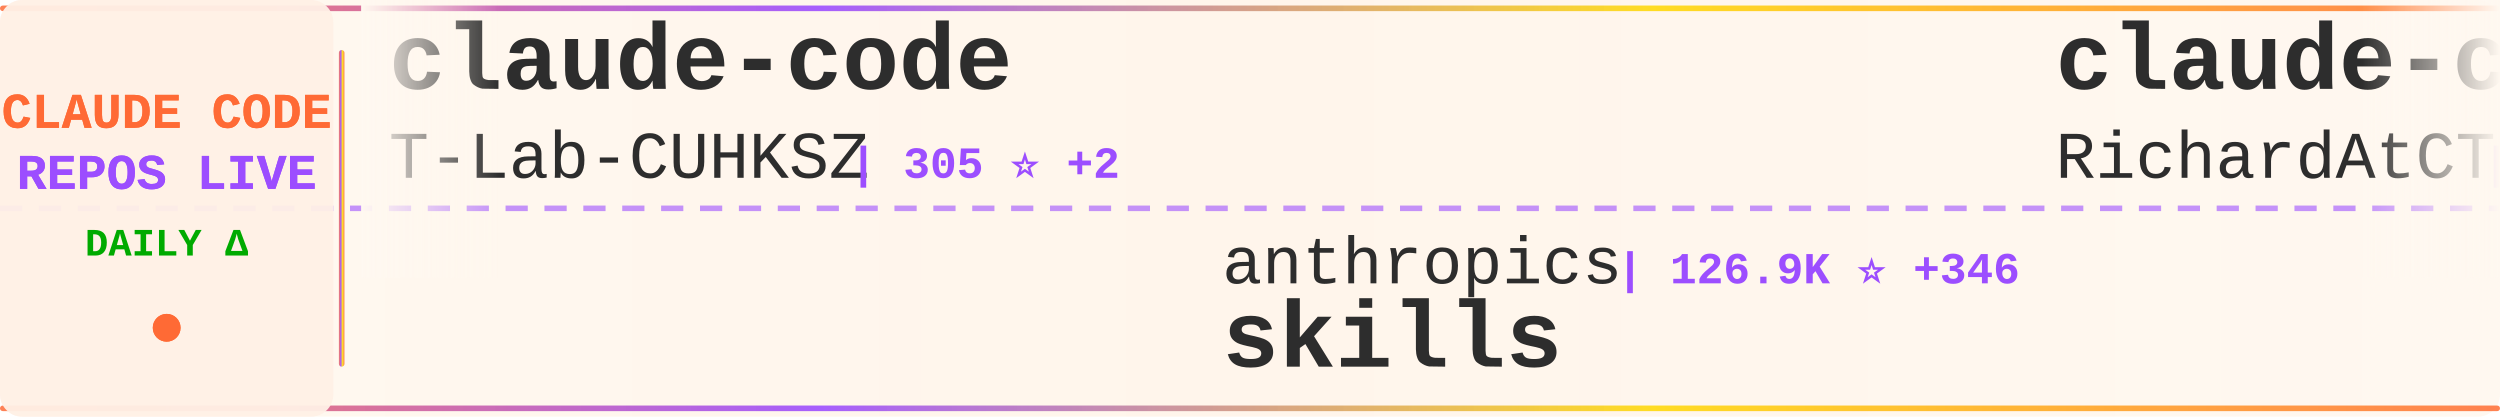
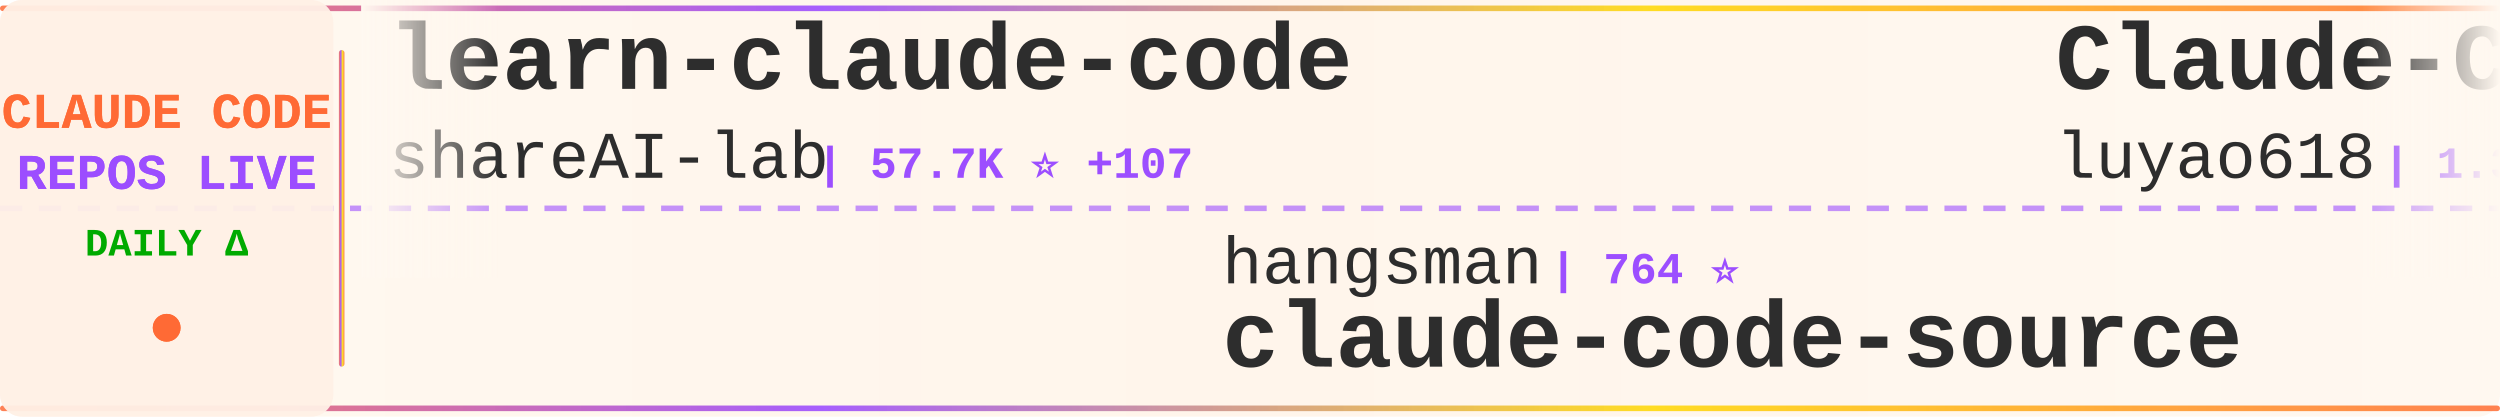
<svg xmlns="http://www.w3.org/2000/svg" width="900" height="150">
  <defs>
    <linearGradient id="tickerBg" x1="0%" y1="0%" x2="100%" y2="0%">
      <stop offset="0%" style="stop-color:#fff8f0;stop-opacity:0.98" />
      <stop offset="50%" style="stop-color:#fff5eb;stop-opacity:1" />
      <stop offset="100%" style="stop-color:#fff8f0;stop-opacity:0.98" />
    </linearGradient>
    <linearGradient id="borderGrad" x1="0%" y1="0%" x2="100%" y2="0%">
      <stop offset="0%" style="stop-color:#FF6B35;stop-opacity:0.85">
        <animate attributeName="stop-opacity" values="0.85;1;0.85" dur="2s" repeatCount="indefinite" />
      </stop>
      <stop offset="33%" style="stop-color:#9C4EFF;stop-opacity:0.9">
        <animate attributeName="stop-opacity" values="0.9;1;0.9" dur="2.2s" repeatCount="indefinite" />
      </stop>
      <stop offset="66%" style="stop-color:#FFD700;stop-opacity:0.85">
        <animate attributeName="stop-opacity" values="0.85;1;0.85" dur="1.8s" repeatCount="indefinite" />
      </stop>
      <stop offset="100%" style="stop-color:#FF6B35;stop-opacity:0.85">
        <animate attributeName="stop-opacity" values="0.85;1;0.85" dur="2s" repeatCount="indefinite" />
      </stop>
    </linearGradient>
    <filter id="textGlow">
      <feGaussianBlur stdDeviation="0.15" result="coloredBlur" />
      <feMerge>
        <feMergeNode in="coloredBlur" />
        <feMergeNode in="SourceGraphic" />
      </feMerge>
    </filter>
    <filter id="metricGlow">
      <feGaussianBlur stdDeviation="0.2" result="coloredBlur" />
      <feMerge>
        <feMergeNode in="coloredBlur" />
        <feMergeNode in="SourceGraphic" />
      </feMerge>
    </filter>
    <linearGradient id="leftFade" x1="0%" y1="0%" x2="100%" y2="0%">
      <stop offset="0%" style="stop-color:#fff8f0;stop-opacity:1" />
      <stop offset="100%" style="stop-color:#fff8f0;stop-opacity:0" />
    </linearGradient>
    <linearGradient id="rightFade" x1="0%" y1="0%" x2="100%" y2="0%">
      <stop offset="0%" style="stop-color:#fff8f0;stop-opacity:0" />
      <stop offset="100%" style="stop-color:#fff8f0;stop-opacity:1" />
    </linearGradient>
  </defs>
  <rect width="900" height="150" fill="url(#tickerBg)" rx="8" />
  <rect x="0" y="2" width="900" height="2" fill="url(#borderGrad)" rx="1" />
  <rect x="0" y="146" width="900" height="2" fill="url(#borderGrad)" rx="1" />
  <line x1="0" y1="75" x2="900" y2="75" stroke="#9C4EFF" stroke-width="2" stroke-dasharray="8 6" opacity="0.6" />
  <rect x="0" y="0" width="120" height="150" fill="#fff0e6" opacity="0.95" rx="8" />
  <text x="60" y="46" font-family="'Courier New', monospace" font-size="18" font-weight="bold" fill="#FF6B35" text-anchor="middle" filter="url(#textGlow)">
    CLAUDE CODE
  </text>
  <text x="60" y="68" font-family="'Courier New', monospace" font-size="18" font-weight="bold" fill="#9C4EFF" text-anchor="middle" filter="url(#textGlow)">
    REPOS LIVE
  </text>
  <text x="60" y="92" font-family="'Courier New', monospace" font-size="14" font-weight="bold" fill="#00aa00" text-anchor="middle">
    DAILY Δ
  </text>
  <circle cx="60" cy="118" r="5" fill="#FF6B35" filter="url(#metricGlow)">
    <animate attributeName="r" values="4;6;4" dur="1.5s" repeatCount="indefinite" />
    <animate attributeName="opacity" values="0.6;1;0.6" dur="1.5s" repeatCount="indefinite" />
  </circle>
  <rect x="122" y="18" width="2" height="114" fill="url(#borderGrad)" rx="1" />
  <clipPath id="tickerClip">
    <rect x="130" y="0" width="770" height="150" />
  </clipPath>
  <g clip-path="url(#tickerClip)">
    <g id="tickerItems">
      <animateTransform attributeName="transform" attributeType="XML" type="translate" from="0 0" to="-3000 0" dur="54s" repeatCount="indefinite" />
      <g transform="translate(0, 0)">
-         <text x="140" y="32" font-family="'Courier New', monospace" font-size="34" font-weight="bold" fill="#2d2d2d">claude-code</text>
-         <text x="140" y="64" font-family="'Courier New', monospace" font-size="24" font-weight="normal" fill="#2d2d2d" opacity="1.0">T-Lab-CUHKSZ</text>
-         <text x="306" y="64" font-family="'Courier New', monospace" font-size="16" font-weight="bold" fill="#9C4EFF"> | 305 ⭐ +2</text>
+         <text x="140" y="32" font-family="'Courier New', monospace" font-size="34" font-weight="bold" fill="#2d2d2d">learn-claude-code</text>
+         <text x="140" y="64" font-family="'Courier New', monospace" font-size="24" font-weight="normal" fill="#2d2d2d" opacity="1.0">shareAI-lab</text>
+         <text x="294" y="64" font-family="'Courier New', monospace" font-size="16" font-weight="bold" fill="#9C4EFF"> | 57.7K ⭐ +107</text>
      </g>
      <g transform="translate(300, 0)">
-         <text x="140" y="102" font-family="'Courier New', monospace" font-size="24" font-weight="normal" fill="#2d2d2d" opacity="1.0">anthropics</text>
-         <text x="282" y="102" font-family="'Courier New', monospace" font-size="16" font-weight="bold" fill="#9C4EFF"> | 126.9K ⭐ +346</text>
-         <text x="140" y="132" font-family="'Courier New', monospace" font-size="34" font-weight="bold" fill="#2d2d2d">skills</text>
+         <text x="140" y="102" font-family="'Courier New', monospace" font-size="24" font-weight="normal" fill="#2d2d2d" opacity="1.0">hangsman</text>
+         <text x="258" y="102" font-family="'Courier New', monospace" font-size="16" font-weight="bold" fill="#9C4EFF"> | 764 ⭐</text>
+         <text x="140" y="132" font-family="'Courier New', monospace" font-size="34" font-weight="bold" fill="#2d2d2d">claude-code-source</text>
      </g>
      <g transform="translate(600, 0)">
-         <text x="140" y="32" font-family="'Courier New', monospace" font-size="34" font-weight="bold" fill="#2d2d2d">claude-code-telegram</text>
-         <text x="140" y="64" font-family="'Courier New', monospace" font-size="24" font-weight="normal" fill="#2d2d2d" opacity="1.0">RichardAtCT</text>
-         <text x="294" y="64" font-family="'Courier New', monospace" font-size="16" font-weight="bold" fill="#9C4EFF"> | 2.5K ⭐ +2</text>
+         <text x="140" y="32" font-family="'Courier New', monospace" font-size="34" font-weight="bold" fill="#2d2d2d">Claude-Code-Source-Study</text>
+         <text x="140" y="64" font-family="'Courier New', monospace" font-size="24" font-weight="normal" fill="#2d2d2d" opacity="1.0">luyao618</text>
+         <text x="258" y="64" font-family="'Courier New', monospace" font-size="16" font-weight="bold" fill="#9C4EFF"> | 1.3K ⭐ +3</text>
      </g>
      <g transform="translate(900, 0)">
+         <text x="140" y="102" font-family="'Courier New', monospace" font-size="24" font-weight="normal" fill="#2d2d2d" opacity="1.0">huangserva</text>
+         <text x="282" y="102" font-family="'Courier New', monospace" font-size="16" font-weight="bold" fill="#9C4EFF"> | 568 ⭐</text>
+         <text x="140" y="132" font-family="'Courier New', monospace" font-size="34" font-weight="bold" fill="#2d2d2d">claude-code-cli</text>
+       </g>
+       <g transform="translate(1200, 0)">
+         <text x="140" y="32" font-family="'Courier New', monospace" font-size="34" font-weight="bold" fill="#2d2d2d">ralph</text>
+         <text x="140" y="64" font-family="'Courier New', monospace" font-size="24" font-weight="normal" fill="#2d2d2d" opacity="1.0">snarktank</text>
+         <text x="270" y="64" font-family="'Courier New', monospace" font-size="16" font-weight="bold" fill="#9C4EFF"> | 18.3K ⭐ +60</text>
+       </g>
+       <g transform="translate(1500, 0)">
        <text x="140" y="102" font-family="'Courier New', monospace" font-size="24" font-weight="normal" fill="#2d2d2d" opacity="1.0">tanbiralam</text>
-         <text x="282" y="102" font-family="'Courier New', monospace" font-size="16" font-weight="bold" fill="#9C4EFF"> | 1.6K ⭐ +7</text>
+         <text x="282" y="102" font-family="'Courier New', monospace" font-size="16" font-weight="bold" fill="#9C4EFF"> | 1.6K ⭐ +6</text>
        <text x="140" y="132" font-family="'Courier New', monospace" font-size="34" font-weight="bold" fill="#2d2d2d">claude-code</text>
      </g>
-       <g transform="translate(1200, 0)">
-         <text x="140" y="32" font-family="'Courier New', monospace" font-size="34" font-weight="bold" fill="#2d2d2d">claude-code</text>
-         <text x="140" y="64" font-family="'Courier New', monospace" font-size="24" font-weight="normal" fill="#2d2d2d" opacity="1.0">xorespesp</text>
-         <text x="270" y="64" font-family="'Courier New', monospace" font-size="16" font-weight="bold" fill="#9C4EFF"> | 220 ⭐ +1</text>
-       </g>
-       <g transform="translate(1500, 0)">
-         <text x="140" y="102" font-family="'Courier New', monospace" font-size="24" font-weight="normal" fill="#2d2d2d" opacity="1.0">ykdojo</text>
-         <text x="234" y="102" font-family="'Courier New', monospace" font-size="16" font-weight="bold" fill="#9C4EFF"> | 8.0K ⭐ +15</text>
-         <text x="140" y="132" font-family="'Courier New', monospace" font-size="34" font-weight="bold" fill="#2d2d2d">claude-code-tips</text>
-       </g>
      <g transform="translate(1800, 0)">
-         <text x="140" y="32" font-family="'Courier New', monospace" font-size="34" font-weight="bold" fill="#2d2d2d">Claude-Code</text>
-         <text x="140" y="64" font-family="'Courier New', monospace" font-size="24" font-weight="normal" fill="#2d2d2d" opacity="1.0">pengchengneo</text>
-         <text x="306" y="64" font-family="'Courier New', monospace" font-size="16" font-weight="bold" fill="#9C4EFF"> | 1.3K ⭐</text>
+         <text x="140" y="32" font-family="'Courier New', monospace" font-size="34" font-weight="bold" fill="#2d2d2d">claude-code-from-source</text>
+         <text x="140" y="64" font-family="'Courier New', monospace" font-size="24" font-weight="normal" fill="#2d2d2d" opacity="1.0">alejandrobalderas</text>
+         <text x="366" y="64" font-family="'Courier New', monospace" font-size="16" font-weight="bold" fill="#9C4EFF"> | 1.8K ⭐ +10</text>
      </g>
      <g transform="translate(2100, 0)">
-         <text x="140" y="102" font-family="'Courier New', monospace" font-size="24" font-weight="normal" fill="#2d2d2d" opacity="1.0">feiskyer</text>
-         <text x="258" y="102" font-family="'Courier New', monospace" font-size="16" font-weight="bold" fill="#9C4EFF"> | 1.5K ⭐ +3</text>
-         <text x="140" y="132" font-family="'Courier New', monospace" font-size="34" font-weight="bold" fill="#2d2d2d">claude-code-settings</text>
+         <text x="140" y="102" font-family="'Courier New', monospace" font-size="24" font-weight="normal" fill="#2d2d2d" opacity="1.0">carlvellotti</text>
+         <text x="306" y="102" font-family="'Courier New', monospace" font-size="16" font-weight="bold" fill="#9C4EFF"> | 1.9K ⭐ +2</text>
+         <text x="140" y="132" font-family="'Courier New', monospace" font-size="34" font-weight="bold" fill="#2d2d2d">claude-code-pm-course</text>
      </g>
      <g transform="translate(2400, 0)">
-         <text x="140" y="32" font-family="'Courier New', monospace" font-size="34" font-weight="bold" fill="#2d2d2d">claude-code-showcase</text>
-         <text x="140" y="64" font-family="'Courier New', monospace" font-size="24" font-weight="normal" fill="#2d2d2d" opacity="1.0">ChrisWiles</text>
-         <text x="282" y="64" font-family="'Courier New', monospace" font-size="16" font-weight="bold" fill="#9C4EFF"> | 5.9K ⭐ +2</text>
+         <text x="140" y="32" font-family="'Courier New', monospace" font-size="34" font-weight="bold" fill="#2d2d2d">claude-code-reverse</text>
+         <text x="140" y="64" font-family="'Courier New', monospace" font-size="24" font-weight="normal" fill="#2d2d2d" opacity="1.0">Yuyz0112</text>
+         <text x="258" y="64" font-family="'Courier New', monospace" font-size="16" font-weight="bold" fill="#9C4EFF"> | 2.4K ⭐ +2</text>
      </g>
      <g transform="translate(2700, 0)">
-         <text x="140" y="102" font-family="'Courier New', monospace" font-size="24" font-weight="normal" fill="#2d2d2d" opacity="1.0">ruvnet</text>
-         <text x="234" y="102" font-family="'Courier New', monospace" font-size="16" font-weight="bold" fill="#9C4EFF"> | 34.8K ⭐ +710</text>
-         <text x="140" y="132" font-family="'Courier New', monospace" font-size="34" font-weight="bold" fill="#2d2d2d">ruflo</text>
+         <text x="140" y="102" font-family="'Courier New', monospace" font-size="24" font-weight="normal" fill="#2d2d2d" opacity="1.0">777genius</text>
+         <text x="270" y="102" font-family="'Courier New', monospace" font-size="16" font-weight="bold" fill="#9C4EFF"> | 905 ⭐ +1</text>
+         <text x="140" y="132" font-family="'Courier New', monospace" font-size="34" font-weight="bold" fill="#2d2d2d">claude-code-source-code</text>
      </g>
      <g transform="translate(3000, 0)">
-         <text x="140" y="32" font-family="'Courier New', monospace" font-size="34" font-weight="bold" fill="#2d2d2d">claude-code</text>
-         <text x="140" y="64" font-family="'Courier New', monospace" font-size="24" font-weight="normal" fill="#2d2d2d" opacity="1.0">T-Lab-CUHKSZ</text>
-         <text x="306" y="64" font-family="'Courier New', monospace" font-size="16" font-weight="bold" fill="#9C4EFF"> | 305 ⭐ +2</text>
+         <text x="140" y="32" font-family="'Courier New', monospace" font-size="34" font-weight="bold" fill="#2d2d2d">learn-claude-code</text>
+         <text x="140" y="64" font-family="'Courier New', monospace" font-size="24" font-weight="normal" fill="#2d2d2d" opacity="1.0">shareAI-lab</text>
+         <text x="294" y="64" font-family="'Courier New', monospace" font-size="16" font-weight="bold" fill="#9C4EFF"> | 57.7K ⭐ +107</text>
      </g>
      <g transform="translate(3300, 0)">
-         <text x="140" y="102" font-family="'Courier New', monospace" font-size="24" font-weight="normal" fill="#2d2d2d" opacity="1.0">anthropics</text>
-         <text x="282" y="102" font-family="'Courier New', monospace" font-size="16" font-weight="bold" fill="#9C4EFF"> | 126.9K ⭐ +346</text>
-         <text x="140" y="132" font-family="'Courier New', monospace" font-size="34" font-weight="bold" fill="#2d2d2d">skills</text>
+         <text x="140" y="102" font-family="'Courier New', monospace" font-size="24" font-weight="normal" fill="#2d2d2d" opacity="1.0">hangsman</text>
+         <text x="258" y="102" font-family="'Courier New', monospace" font-size="16" font-weight="bold" fill="#9C4EFF"> | 764 ⭐</text>
+         <text x="140" y="132" font-family="'Courier New', monospace" font-size="34" font-weight="bold" fill="#2d2d2d">claude-code-source</text>
      </g>
      <g transform="translate(3600, 0)">
-         <text x="140" y="32" font-family="'Courier New', monospace" font-size="34" font-weight="bold" fill="#2d2d2d">claude-code-telegram</text>
-         <text x="140" y="64" font-family="'Courier New', monospace" font-size="24" font-weight="normal" fill="#2d2d2d" opacity="1.0">RichardAtCT</text>
-         <text x="294" y="64" font-family="'Courier New', monospace" font-size="16" font-weight="bold" fill="#9C4EFF"> | 2.5K ⭐ +2</text>
+         <text x="140" y="32" font-family="'Courier New', monospace" font-size="34" font-weight="bold" fill="#2d2d2d">Claude-Code-Source-Study</text>
+         <text x="140" y="64" font-family="'Courier New', monospace" font-size="24" font-weight="normal" fill="#2d2d2d" opacity="1.0">luyao618</text>
+         <text x="258" y="64" font-family="'Courier New', monospace" font-size="16" font-weight="bold" fill="#9C4EFF"> | 1.3K ⭐ +3</text>
      </g>
      <g transform="translate(3900, 0)">
-         <text x="140" y="102" font-family="'Courier New', monospace" font-size="24" font-weight="normal" fill="#2d2d2d" opacity="1.0">tanbiralam</text>
-         <text x="282" y="102" font-family="'Courier New', monospace" font-size="16" font-weight="bold" fill="#9C4EFF"> | 1.6K ⭐ +7</text>
-         <text x="140" y="132" font-family="'Courier New', monospace" font-size="34" font-weight="bold" fill="#2d2d2d">claude-code</text>
+         <text x="140" y="102" font-family="'Courier New', monospace" font-size="24" font-weight="normal" fill="#2d2d2d" opacity="1.0">huangserva</text>
+         <text x="282" y="102" font-family="'Courier New', monospace" font-size="16" font-weight="bold" fill="#9C4EFF"> | 568 ⭐</text>
+         <text x="140" y="132" font-family="'Courier New', monospace" font-size="34" font-weight="bold" fill="#2d2d2d">claude-code-cli</text>
      </g>
    </g>
  </g>
  <rect x="130" y="0" width="50" height="100" fill="url(#leftFade)" />
  <rect x="850" y="0" width="50" height="100" fill="url(#rightFade)" />
</svg>
